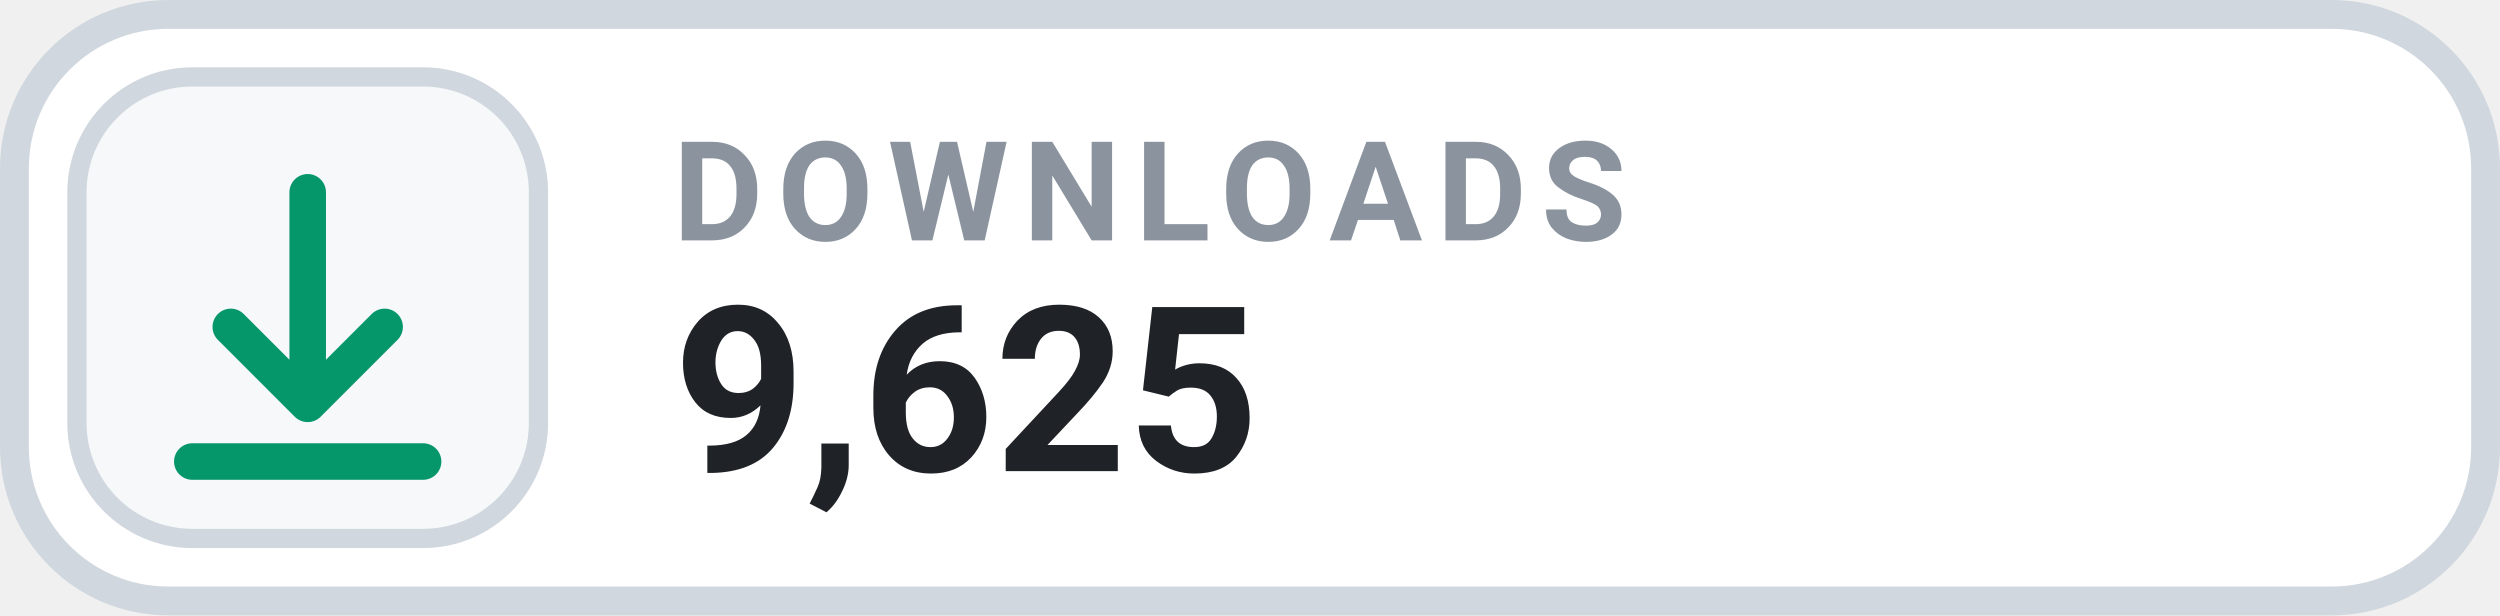
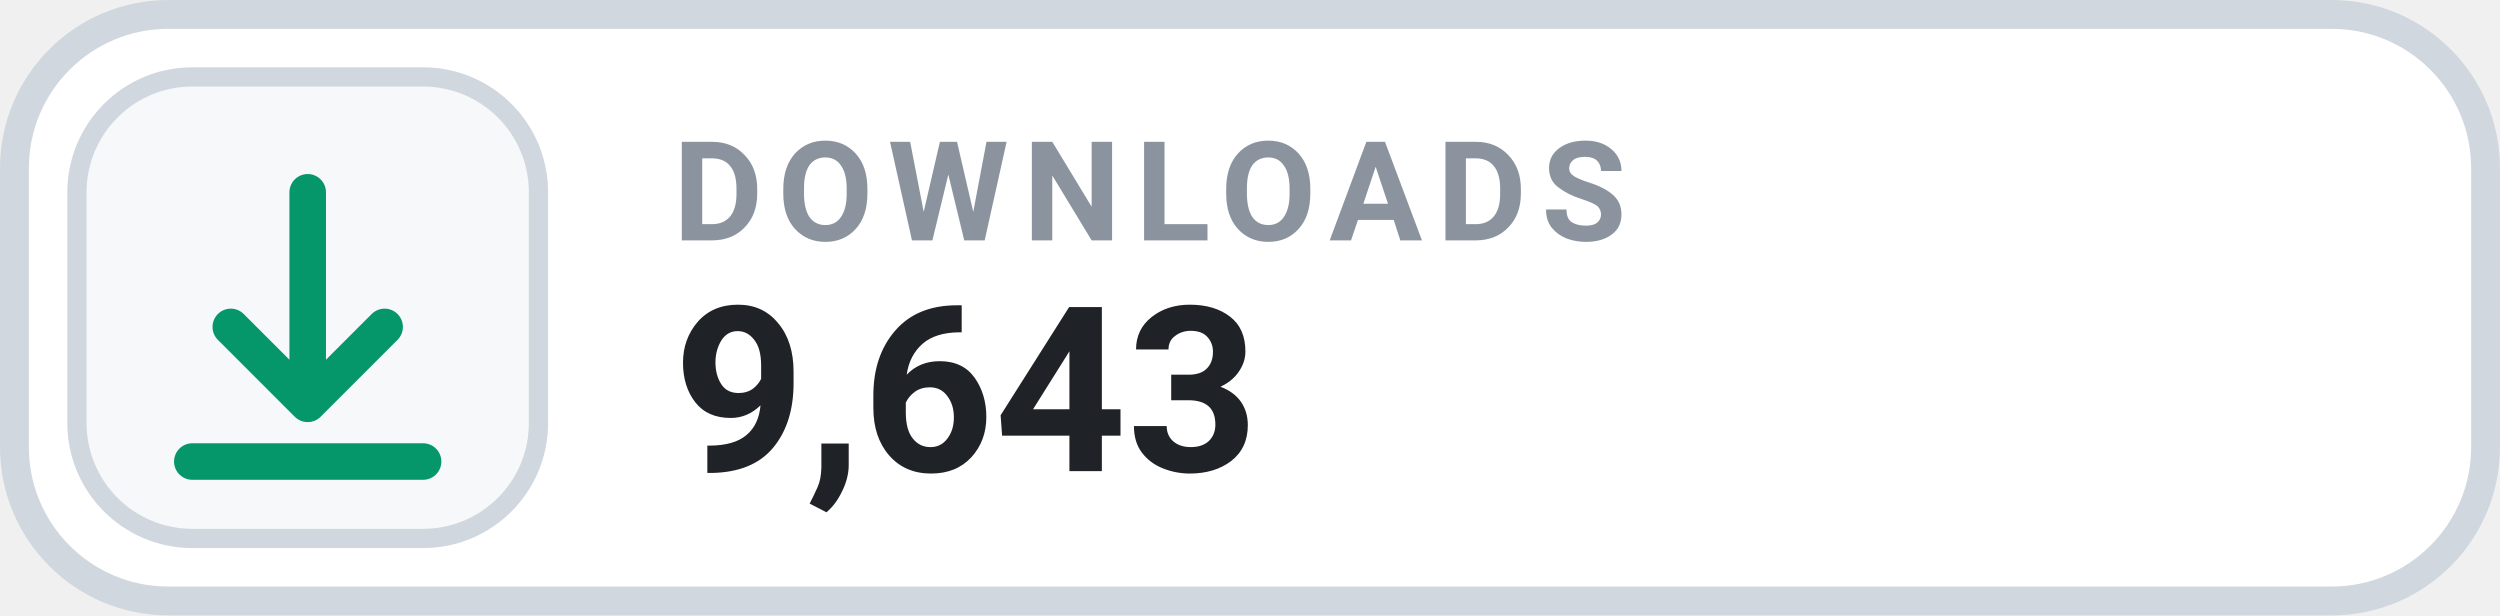
- <svg xmlns="http://www.w3.org/2000/svg" width="126" height="31.015" viewBox="0 0 130 32" role="img" aria-label="DOWNLOADS 9,625">
+ <svg xmlns="http://www.w3.org/2000/svg" width="126" height="31.015" viewBox="0 0 130 32" role="img" aria-label="DOWNLOADS 9,643">
  <rect x=".75" y=".75" width="128.5" height="30.5" rx="8" fill="#FFFFFF" stroke="#D0D7DE" stroke-width="1.5" />
  <rect x="4" y="4" width="24" height="24" rx="6" fill="#F6F8FA" stroke="#D0D7DE" stroke-width="1" />
  <g transform="translate(16 16)" style="color:#059669;">
    <path d="M0 -6 v11 m0 0 l4 -4 m-4 4 l-4 -4 M-6 8 h12" fill="none" stroke="currentColor" stroke-width="1.9" stroke-linecap="round" stroke-linejoin="round" />
  </g>
  <text x="35" y="12.5" fill="#8B949E" font-family="-apple-system,BlinkMacSystemFont,'Segoe UI',Roboto,Helvetica,Arial,sans-serif" font-size="7.2" font-weight="700" letter-spacing=".75">DOWNLOADS</text>
-   <text x="35" y="24.5" fill="#1F2328" font-family="-apple-system,BlinkMacSystemFont,'Segoe UI',Roboto,Helvetica,Arial,sans-serif" font-size="12" font-weight="700">9,625</text>
+   <text x="35" y="24.5" fill="#1F2328" font-family="-apple-system,BlinkMacSystemFont,'Segoe UI',Roboto,Helvetica,Arial,sans-serif" font-size="12" font-weight="700">9,643</text>
</svg>
